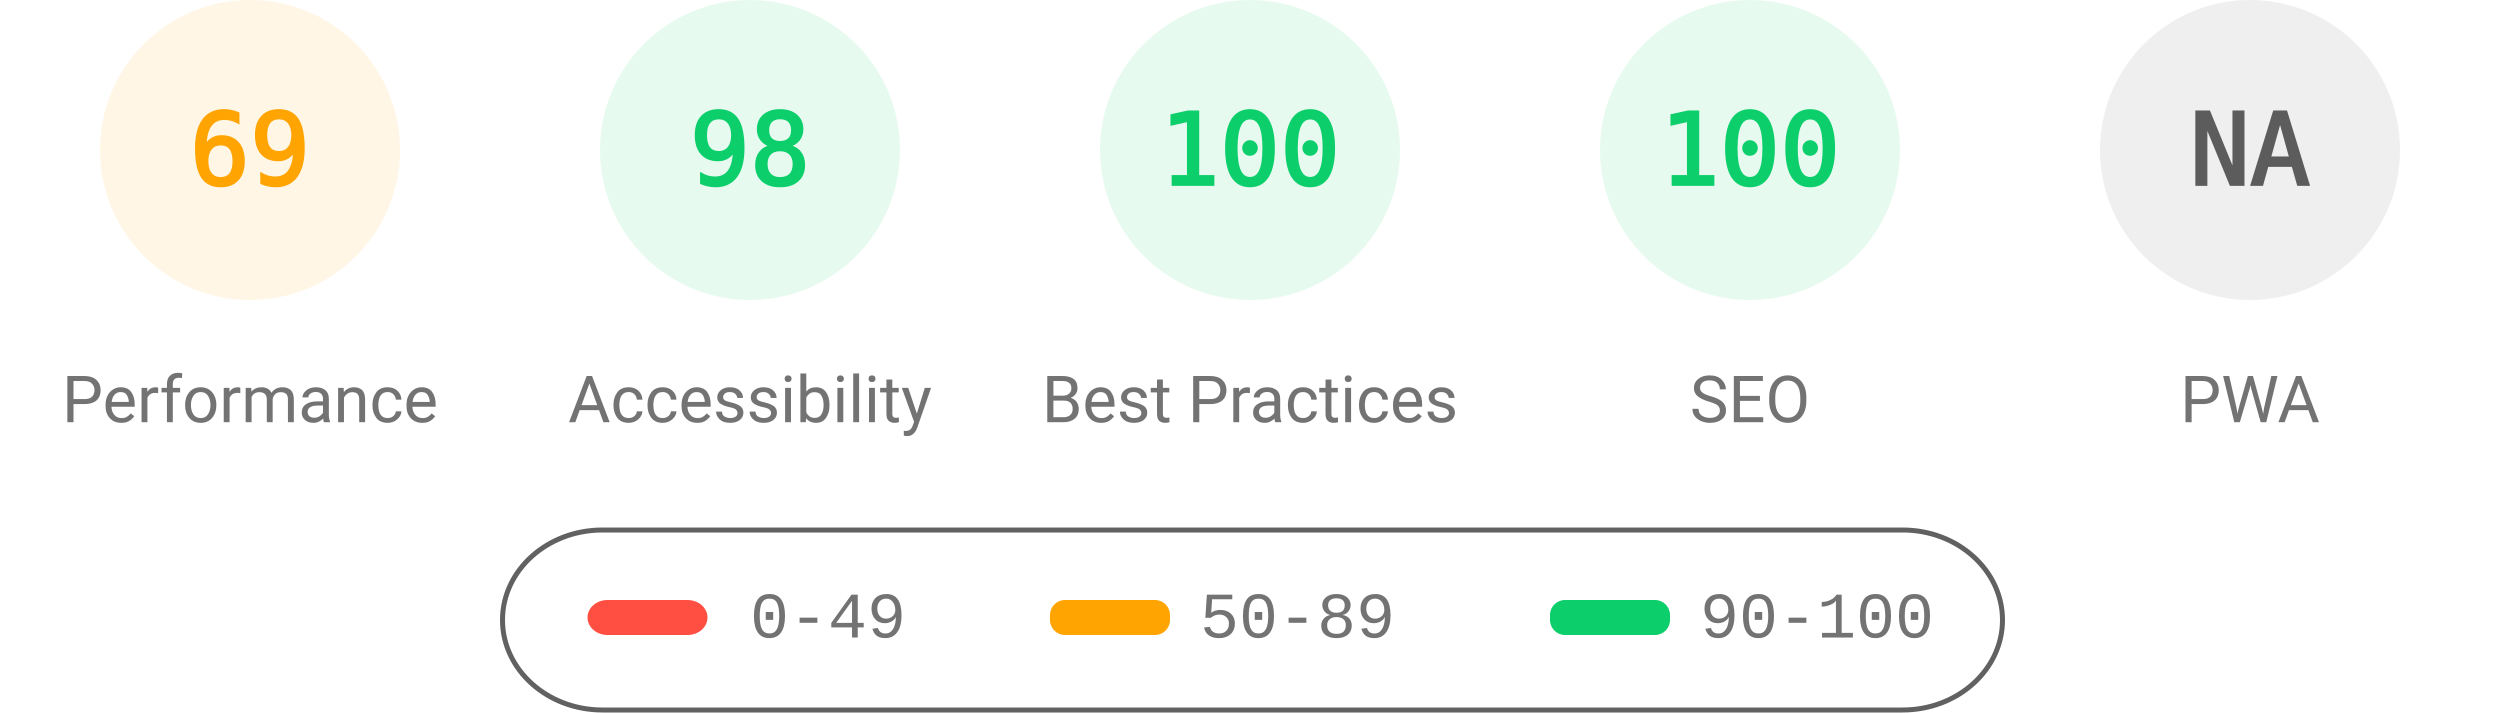
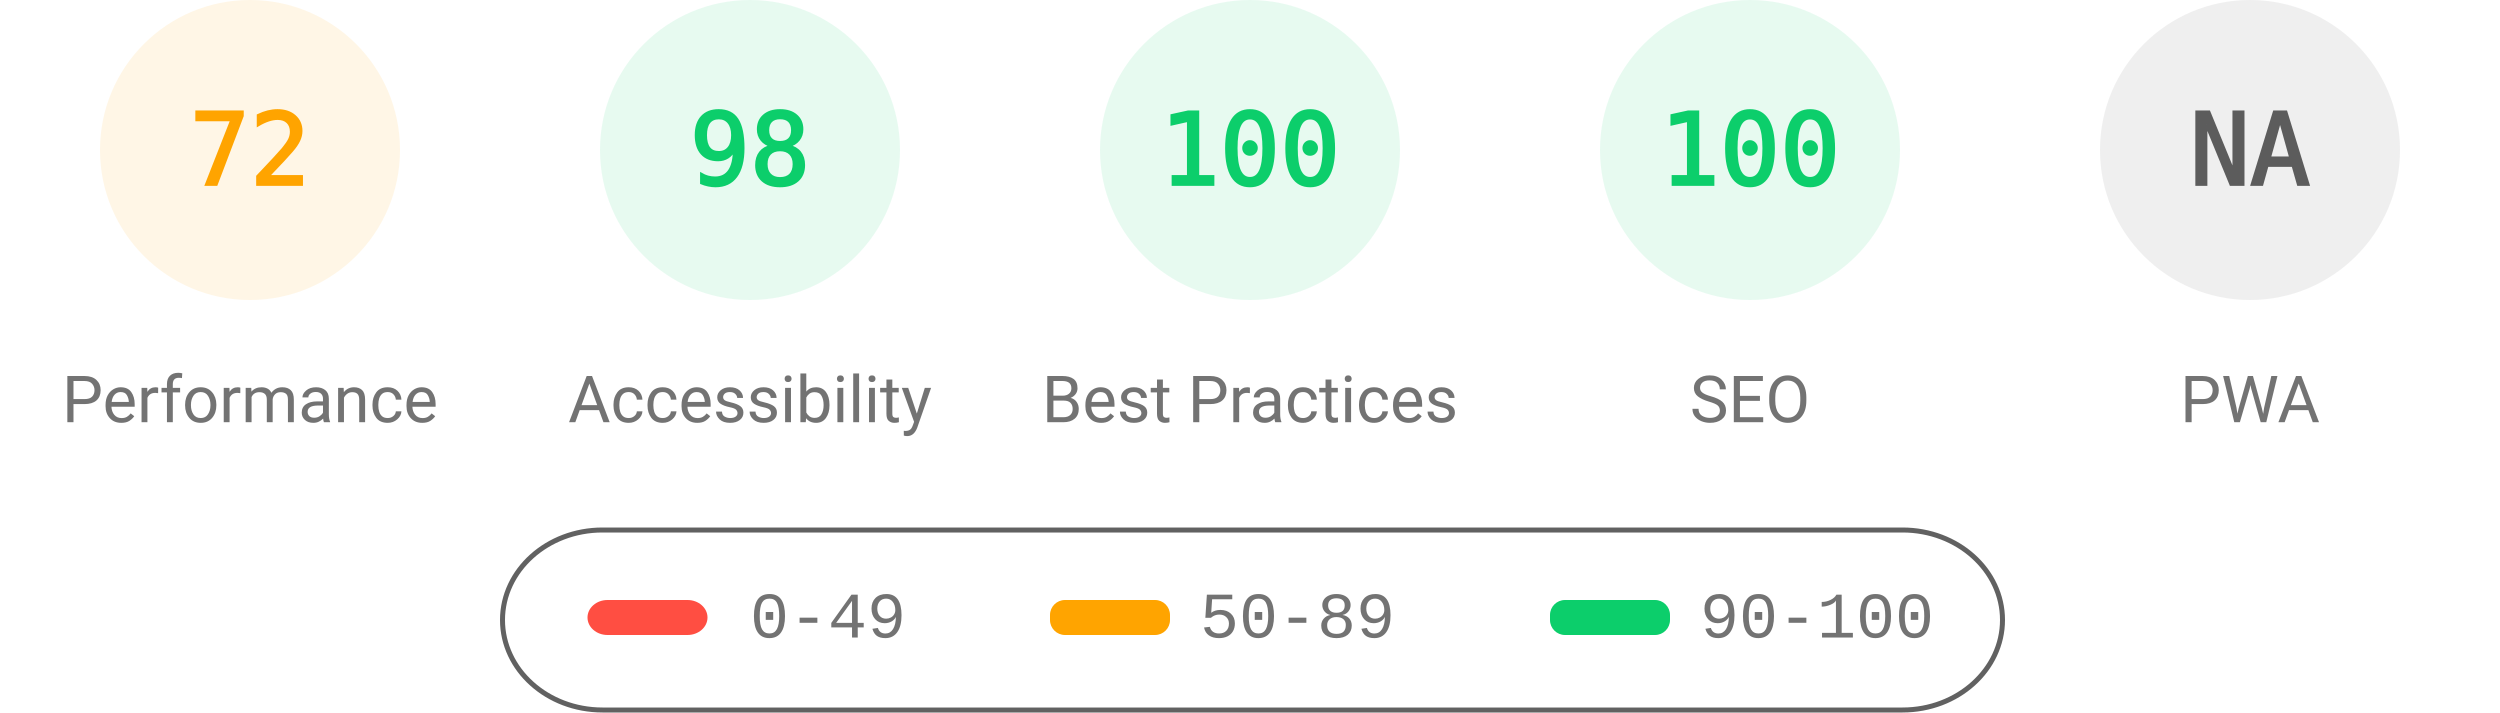
<svg xmlns="http://www.w3.org/2000/svg" fill="none" width="1000" height="285">
  <style>.gauge-base{opacity:.1}.gauge-arc{fill:none;animation-delay:250ms;stroke-linecap:round;transform:rotate(-90deg);transform-origin:100px 60px;animation:load-gauge 1s ease forwards}.guage-text{font-size:40px;font-family:monospace;text-align:center}.guage-red{color:#ff4e42;fill:#ff4e42;stroke:#ff4e42}.guage-orange{color:#ffa400;fill:#ffa400;stroke:#ffa400}.guage-green{color:#0cce6b;fill:#0cce6b;stroke:#0cce6b}.guage-undefined{color:#5c5c5c;fill:#5c5c5c;stroke:#5c5c5c}.guage-title{color:#737373;fill:#737373;stroke:none;font-size:26px;line-height:26px;font-family:Roboto,Halvetica,Arial,sans-serif}@keyframes load-gauge{from{stroke-dasharray:0 352.858}}</style>
  <svg class="guage-div guage-perf guage-orange" viewBox="0 0 200 200" width="200" height="200">
    <circle class="gauge-base" r="56" cx="100" cy="60" stroke-width="8" />
-     <circle class="gauge-arc guage-arc-1" r="56" cx="100" cy="60" stroke-width="8" style="stroke-dasharray:242.782,351.858" />
-     <text class="guage-text" x="100" y="60" alignment-baseline="central" dominant-baseline="central" text-anchor="middle">69</text>
+     <circle class="gauge-arc guage-arc-1" r="56" cx="100" cy="60" stroke-width="8" style="stroke-dasharray:253.338,351.858" />
+     <text class="guage-text" x="100" y="60" alignment-baseline="central" dominant-baseline="central" text-anchor="middle">72</text>
    <text class="guage-title" x="100" y="160" alignment-baseline="central" dominant-baseline="central" text-anchor="middle">Performance</text>
  </svg>
  <svg class="guage-div guage-acc guage-green" viewBox="0 0 200 200" width="200" height="200" x="200">
    <circle class="gauge-base" r="56" cx="100" cy="60" stroke-width="8" />
    <circle class="gauge-arc guage-arc-2" r="56" cx="100" cy="60" stroke-width="8" style="stroke-dasharray:344.821,351.858" />
    <text class="guage-text" x="100" y="60" alignment-baseline="central" dominant-baseline="central" text-anchor="middle">98</text>
    <text class="guage-title" x="100" y="160" alignment-baseline="central" dominant-baseline="central" text-anchor="middle">Accessibility</text>
  </svg>
  <svg class="guage-div guage-best guage-green" viewBox="0 0 200 200" width="200" height="200" x="400">
    <circle class="gauge-base" r="56" cx="100" cy="60" stroke-width="8" />
    <circle class="gauge-arc guage-arc-3" r="56" cx="100" cy="60" stroke-width="8" style="stroke-dasharray:351.858,351.858" />
    <text class="guage-text" x="100" y="60" alignment-baseline="central" dominant-baseline="central" text-anchor="middle">100</text>
    <text class="guage-title" x="100" y="160" alignment-baseline="central" dominant-baseline="central" text-anchor="middle">Best Practices</text>
  </svg>
  <svg class="guage-div guage-seo guage-green" viewBox="0 0 200 200" width="200" height="200" x="600">
    <circle class="gauge-base" r="56" cx="100" cy="60" stroke-width="8" />
    <circle class="gauge-arc guage-arc-4" r="56" cx="100" cy="60" stroke-width="8" style="stroke-dasharray:351.858,351.858" />
    <text class="guage-text" x="100" y="60" alignment-baseline="central" dominant-baseline="central" text-anchor="middle">100</text>
    <text class="guage-title" x="100" y="160" alignment-baseline="central" dominant-baseline="central" text-anchor="middle">SEO</text>
  </svg>
  <svg class="guage-div guage-pwa guage-undefined" viewBox="0 0 200 200" width="200" height="200" x="800">
    <circle class="gauge-base" r="56" cx="100" cy="60" stroke-width="8" />
    <circle class="gauge-arc guage-arc-4" r="56" cx="100" cy="60" stroke-width="8" style="stroke-dasharray:351.858,351.858" />
    <text class="guage-text" x="100" y="60" alignment-baseline="central" dominant-baseline="central" text-anchor="middle">NA</text>
    <text class="guage-title" x="100" y="160" alignment-baseline="central" dominant-baseline="central" text-anchor="middle">PWA</text>
  </svg>
  <svg width="604" height="76" x="200" y="210">
    <path fill="none" id="canvas_background" d="M-1-1h604v80H-1z" />
    <rect fill-opacity="0" stroke="#616161" stroke-width="2" rx="40" id="svg_2" height="72" width="600" y="2" x="1" fill="#000" />
    <rect stroke="#000" rx="8" id="svg_3" height="14" width="48" y="30" x="35" stroke-opacity="null" stroke-width="0" fill="#ff4e42" />
    <rect stroke="#000" rx="6" id="svg_4" height="14" width="48" y="30" x="220" stroke-opacity="null" stroke-width="0" fill="#ffa400" />
    <rect stroke="#000" rx="6" id="svg_5" height="14" width="48" y="30" x="420" stroke-opacity="null" stroke-width="0" fill="#0cce6b" />
    <text xml:space="preserve" text-anchor="start" font-family="'Courier New', Courier, monospace" font-size="26" id="svg_6" y="45" x="100" stroke-opacity="null" stroke-width="0" stroke="#000" fill="#737373">0-49</text>
    <text xml:space="preserve" text-anchor="start" font-family="'Courier New', Courier, monospace" font-size="26" id="svg_7" y="45" x="280" stroke-opacity="null" stroke-width="0" stroke="#000" fill="#737373">50-89</text>
    <text xml:space="preserve" text-anchor="start" font-family="'Courier New', Courier, monospace" font-size="26" id="svg_8" y="45" x="480" stroke-opacity="null" stroke-width="0" stroke="#000" fill="#737373">90-100</text>
  </svg>
</svg>
